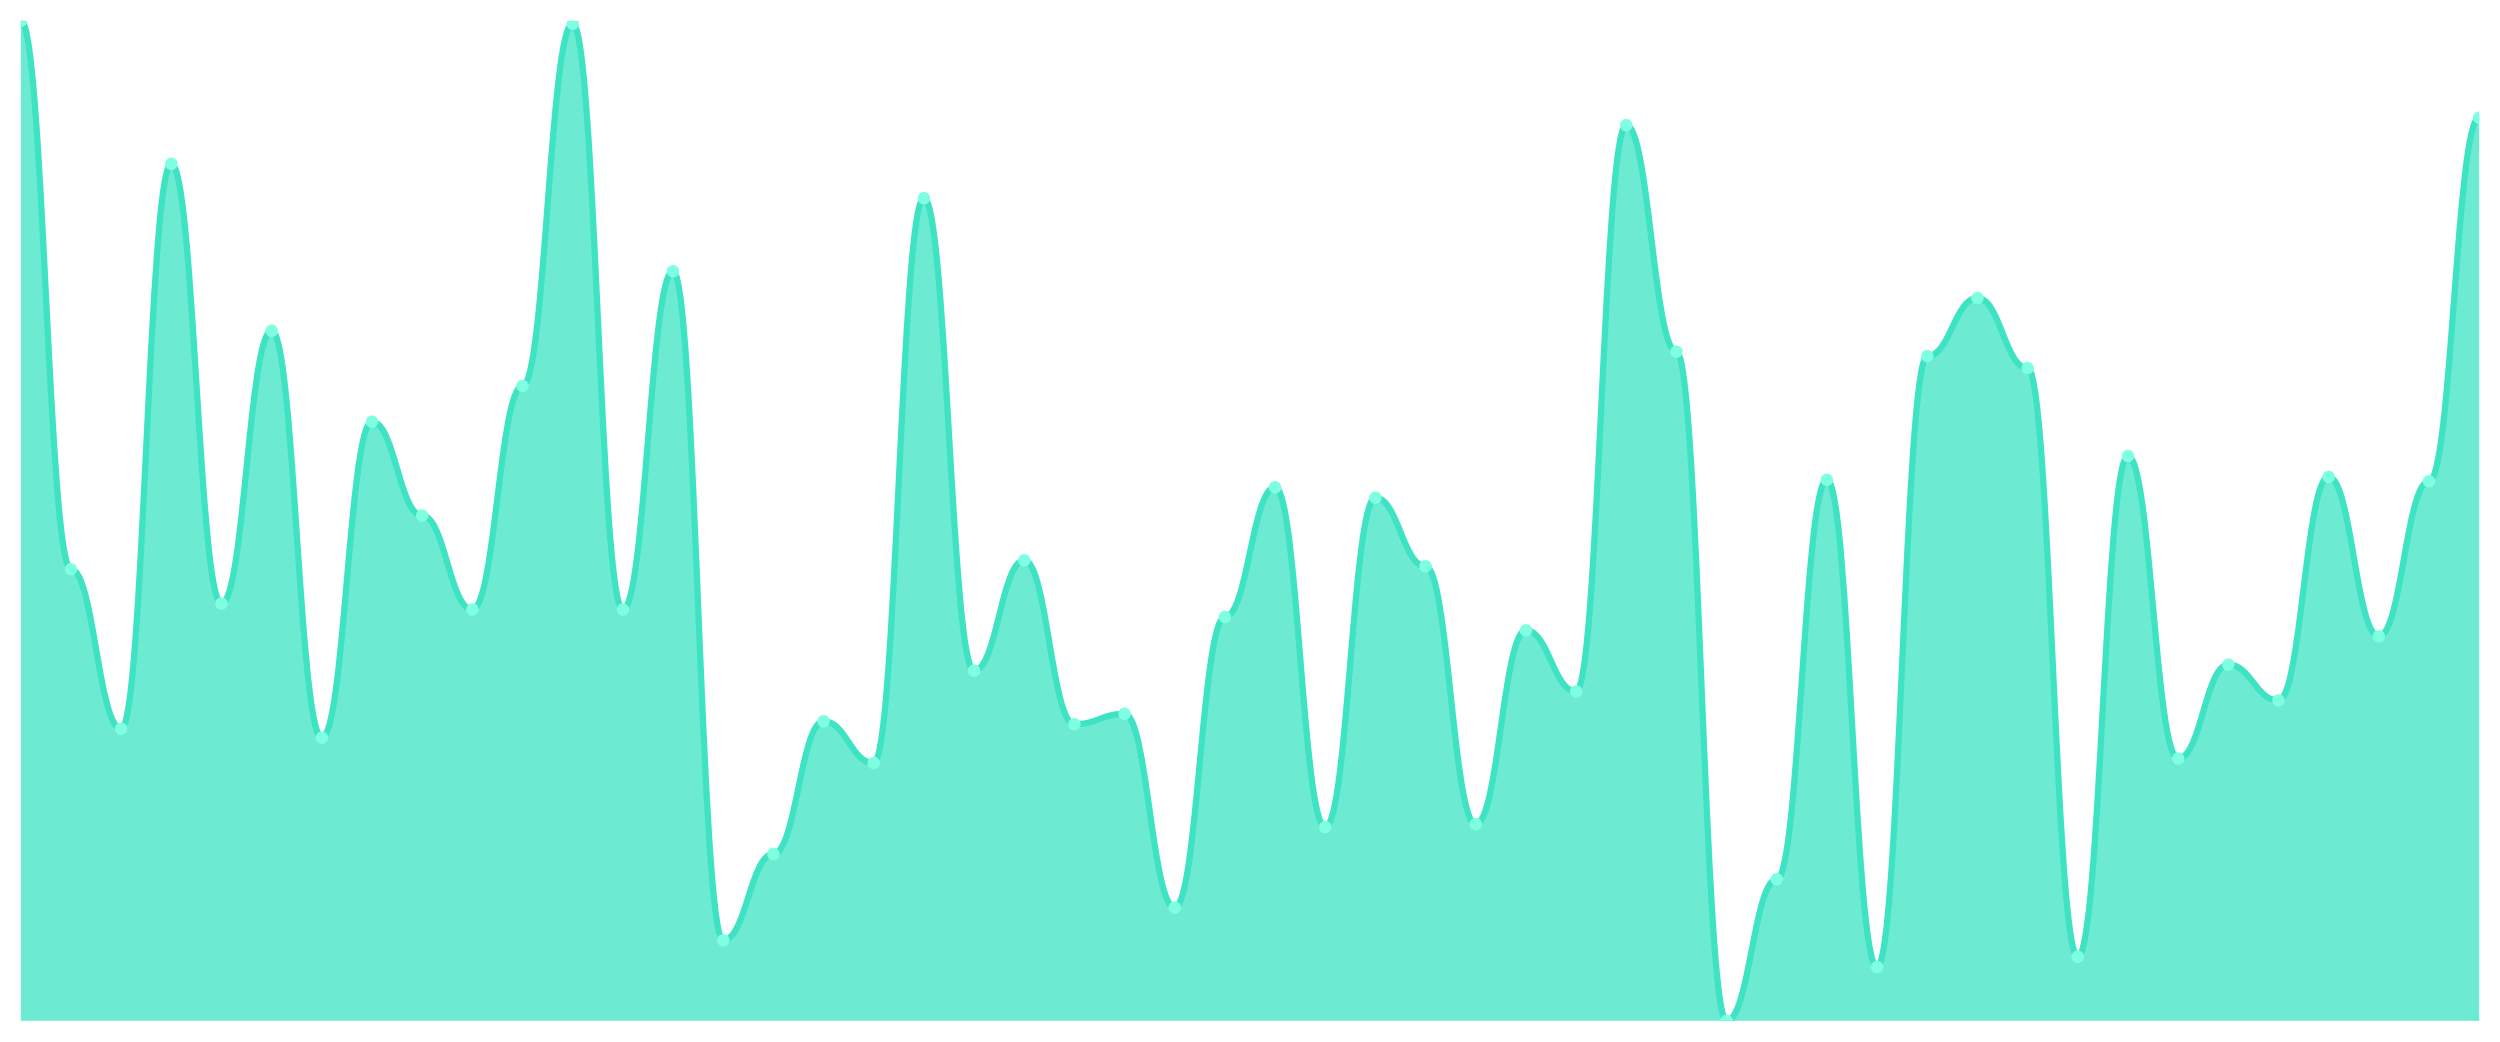
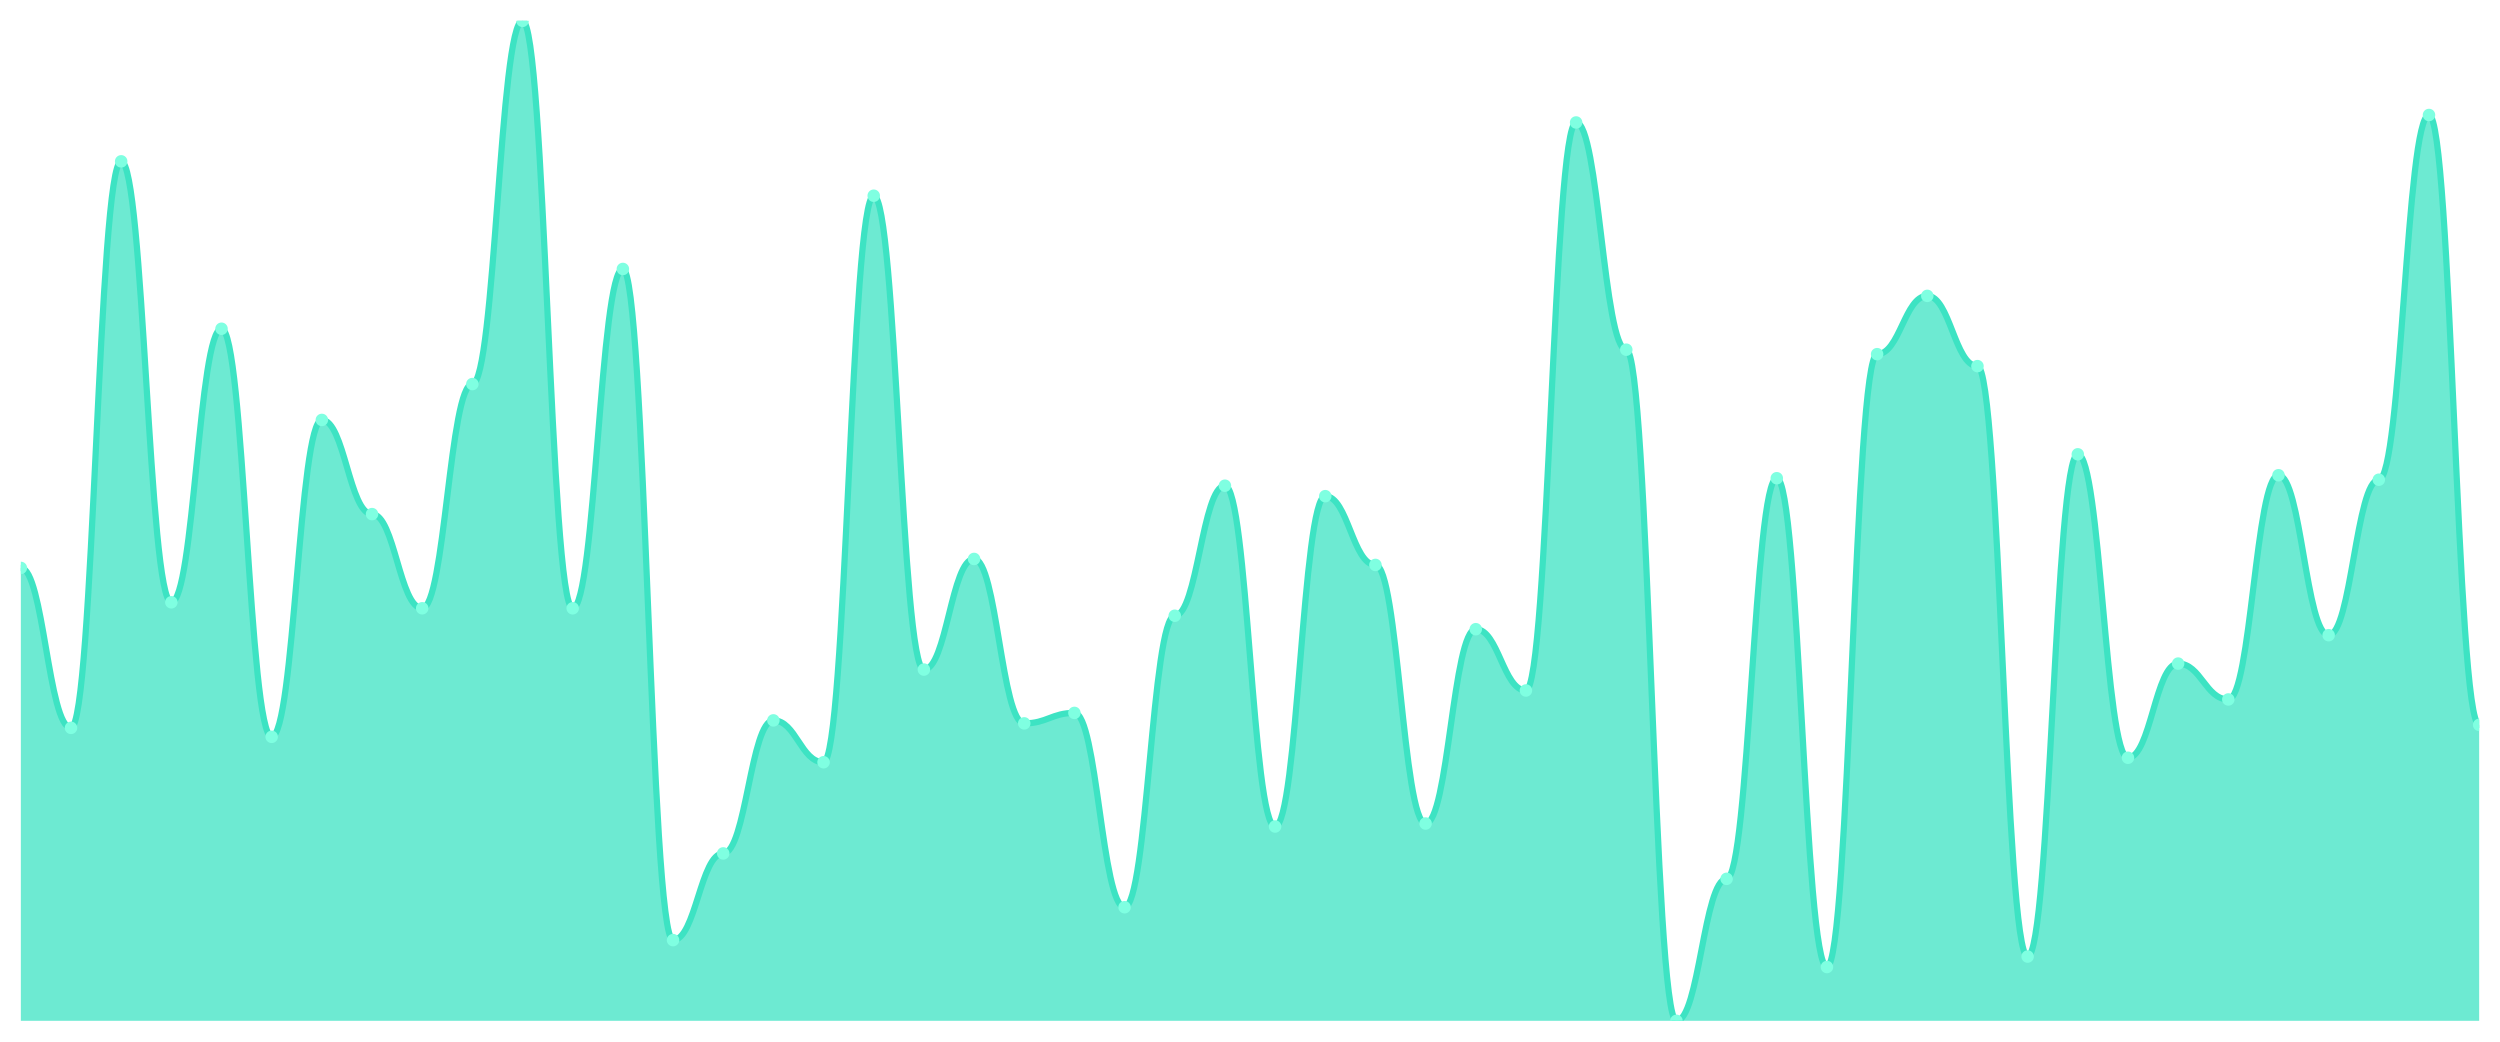
<svg xmlns="http://www.w3.org/2000/svg" viewBox="0 0 1200 500" width="1200" height="500">
  <defs>
    <clipPath id="c">
      <rect x="10" y="10" width="1180" height="480" />
    </clipPath>
  </defs>
  <rect width="1200" height="500" fill="none" />
  <g clip-path="url(#c)">
-     <path d="M 10,490 L 10,10 C 20.837,10 23.245,273.249 34.082,273.249 C 44.918,273.249 47.327,349.791 58.163,349.791 C 69,349.791 71.408,78.674 82.245,78.674 C 93.082,78.674 95.49,289.702 106.327,289.702 C 117.163,289.702 119.571,158.793 130.408,158.793 C 141.245,158.793 143.653,354.083 154.49,354.083 C 165.327,354.083 167.735,202.429 178.571,202.429 C 189.408,202.429 191.816,247.496 202.653,247.496 C 213.49,247.496 215.898,292.563 226.735,292.563 C 237.571,292.563 239.98,185.261 250.816,185.261 C 261.653,185.261 264.061,11.431 274.898,11.431 C 285.735,11.431 288.143,292.563 298.98,292.563 C 309.816,292.563 312.224,130.179 323.061,130.179 C 333.898,130.179 336.306,451.371 347.143,451.371 C 357.98,451.371 360.388,409.881 371.224,409.881 C 382.061,409.881 384.469,346.215 395.306,346.215 C 406.143,346.215 408.551,366.244 419.388,366.244 C 430.224,366.244 432.633,95.127 443.469,95.127 C 454.306,95.127 456.714,321.893 467.551,321.893 C 478.388,321.893 480.796,268.957 491.633,268.957 C 502.469,268.957 504.878,347.645 515.714,347.645 C 526.551,347.645 528.959,342.638 539.796,342.638 C 550.633,342.638 553.041,435.633 563.878,435.633 C 574.714,435.633 577.122,296.14 587.959,296.14 C 598.796,296.14 601.204,233.905 612.041,233.905 C 622.878,233.905 625.286,397.004 636.122,397.004 C 646.959,397.004 649.367,238.912 660.204,238.912 C 671.041,238.912 673.449,271.818 684.286,271.818 C 695.122,271.818 697.531,395.574 708.367,395.574 C 719.204,395.574 721.612,302.578 732.449,302.578 C 743.286,302.578 745.694,331.908 756.531,331.908 C 767.367,331.908 769.776,60.075 780.612,60.075 C 791.449,60.075 793.857,168.808 804.694,168.808 C 815.531,168.808 817.939,490 828.776,490 C 839.612,490 842.02,422.042 852.857,422.042 C 863.694,422.042 866.102,230.328 876.939,230.328 C 887.776,230.328 890.184,464.247 901.02,464.247 C 911.857,464.247 914.265,170.954 925.102,170.954 C 935.939,170.954 938.347,143.055 949.184,143.055 C 960.02,143.055 962.429,176.677 973.265,176.677 C 984.102,176.677 986.51,459.24 997.347,459.24 C 1008.184,459.24 1010.592,218.882 1021.429,218.882 C 1032.265,218.882 1034.673,364.098 1045.51,364.098 C 1056.347,364.098 1058.755,319.031 1069.592,319.031 C 1080.429,319.031 1082.837,336.2 1093.673,336.2 C 1104.51,336.2 1106.918,228.897 1117.755,228.897 C 1128.592,228.897 1131,305.44 1141.837,305.44 C 1152.673,305.44 1155.082,231.043 1165.918,231.043 C 1176.755,231.043 1179.163,56.498 1190,56.498 L 1190,490 Z" fill="rgba(61,227,195,0.75)" />
-     <path d="M 10,10 C 20.837,10 23.245,273.249 34.082,273.249 C 44.918,273.249 47.327,349.791 58.163,349.791 C 69,349.791 71.408,78.674 82.245,78.674 C 93.082,78.674 95.49,289.702 106.327,289.702 C 117.163,289.702 119.571,158.793 130.408,158.793 C 141.245,158.793 143.653,354.083 154.49,354.083 C 165.327,354.083 167.735,202.429 178.571,202.429 C 189.408,202.429 191.816,247.496 202.653,247.496 C 213.49,247.496 215.898,292.563 226.735,292.563 C 237.571,292.563 239.98,185.261 250.816,185.261 C 261.653,185.261 264.061,11.431 274.898,11.431 C 285.735,11.431 288.143,292.563 298.98,292.563 C 309.816,292.563 312.224,130.179 323.061,130.179 C 333.898,130.179 336.306,451.371 347.143,451.371 C 357.98,451.371 360.388,409.881 371.224,409.881 C 382.061,409.881 384.469,346.215 395.306,346.215 C 406.143,346.215 408.551,366.244 419.388,366.244 C 430.224,366.244 432.633,95.127 443.469,95.127 C 454.306,95.127 456.714,321.893 467.551,321.893 C 478.388,321.893 480.796,268.957 491.633,268.957 C 502.469,268.957 504.878,347.645 515.714,347.645 C 526.551,347.645 528.959,342.638 539.796,342.638 C 550.633,342.638 553.041,435.633 563.878,435.633 C 574.714,435.633 577.122,296.14 587.959,296.14 C 598.796,296.14 601.204,233.905 612.041,233.905 C 622.878,233.905 625.286,397.004 636.122,397.004 C 646.959,397.004 649.367,238.912 660.204,238.912 C 671.041,238.912 673.449,271.818 684.286,271.818 C 695.122,271.818 697.531,395.574 708.367,395.574 C 719.204,395.574 721.612,302.578 732.449,302.578 C 743.286,302.578 745.694,331.908 756.531,331.908 C 767.367,331.908 769.776,60.075 780.612,60.075 C 791.449,60.075 793.857,168.808 804.694,168.808 C 815.531,168.808 817.939,490 828.776,490 C 839.612,490 842.02,422.042 852.857,422.042 C 863.694,422.042 866.102,230.328 876.939,230.328 C 887.776,230.328 890.184,464.247 901.02,464.247 C 911.857,464.247 914.265,170.954 925.102,170.954 C 935.939,170.954 938.347,143.055 949.184,143.055 C 960.02,143.055 962.429,176.677 973.265,176.677 C 984.102,176.677 986.51,459.24 997.347,459.24 C 1008.184,459.24 1010.592,218.882 1021.429,218.882 C 1032.265,218.882 1034.673,364.098 1045.51,364.098 C 1056.347,364.098 1058.755,319.031 1069.592,319.031 C 1080.429,319.031 1082.837,336.2 1093.673,336.2 C 1104.51,336.2 1106.918,228.897 1117.755,228.897 C 1128.592,228.897 1131,305.44 1141.837,305.44 C 1152.673,305.44 1155.082,231.043 1165.918,231.043 C 1176.755,231.043 1179.163,56.498 1190,56.498" fill="none" stroke="#3de3c3" stroke-width="3" stroke-linecap="round" stroke-linejoin="round" />
-     <circle cx="10" cy="10" r="3" fill="#7fffe1" />
-     <circle cx="34.082" cy="273.249" r="3" fill="#7fffe1" />
-     <circle cx="58.163" cy="349.791" r="3" fill="#7fffe1" />
-     <circle cx="82.245" cy="78.674" r="3" fill="#7fffe1" />
-     <circle cx="106.327" cy="289.702" r="3" fill="#7fffe1" />
-     <circle cx="130.408" cy="158.793" r="3" fill="#7fffe1" />
-     <circle cx="154.49" cy="354.083" r="3" fill="#7fffe1" />
-     <circle cx="178.571" cy="202.429" r="3" fill="#7fffe1" />
-     <circle cx="202.653" cy="247.496" r="3" fill="#7fffe1" />
-     <circle cx="226.735" cy="292.563" r="3" fill="#7fffe1" />
-     <circle cx="250.816" cy="185.261" r="3" fill="#7fffe1" />
-     <circle cx="274.898" cy="11.431" r="3" fill="#7fffe1" />
-     <circle cx="298.98" cy="292.563" r="3" fill="#7fffe1" />
-     <circle cx="323.061" cy="130.179" r="3" fill="#7fffe1" />
-     <circle cx="347.143" cy="451.371" r="3" fill="#7fffe1" />
-     <circle cx="371.224" cy="409.881" r="3" fill="#7fffe1" />
-     <circle cx="395.306" cy="346.215" r="3" fill="#7fffe1" />
-     <circle cx="419.388" cy="366.244" r="3" fill="#7fffe1" />
-     <circle cx="443.469" cy="95.127" r="3" fill="#7fffe1" />
-     <circle cx="467.551" cy="321.893" r="3" fill="#7fffe1" />
-     <circle cx="491.633" cy="268.957" r="3" fill="#7fffe1" />
-     <circle cx="515.714" cy="347.645" r="3" fill="#7fffe1" />
-     <circle cx="539.796" cy="342.638" r="3" fill="#7fffe1" />
-     <circle cx="563.878" cy="435.633" r="3" fill="#7fffe1" />
-     <circle cx="587.959" cy="296.14" r="3" fill="#7fffe1" />
-     <circle cx="612.041" cy="233.905" r="3" fill="#7fffe1" />
-     <circle cx="636.122" cy="397.004" r="3" fill="#7fffe1" />
-     <circle cx="660.204" cy="238.912" r="3" fill="#7fffe1" />
-     <circle cx="684.286" cy="271.818" r="3" fill="#7fffe1" />
-     <circle cx="708.367" cy="395.574" r="3" fill="#7fffe1" />
-     <circle cx="732.449" cy="302.578" r="3" fill="#7fffe1" />
-     <circle cx="756.531" cy="331.908" r="3" fill="#7fffe1" />
-     <circle cx="780.612" cy="60.075" r="3" fill="#7fffe1" />
-     <circle cx="804.694" cy="168.808" r="3" fill="#7fffe1" />
-     <circle cx="828.776" cy="490" r="3" fill="#7fffe1" />
-     <circle cx="852.857" cy="422.042" r="3" fill="#7fffe1" />
-     <circle cx="876.939" cy="230.328" r="3" fill="#7fffe1" />
-     <circle cx="901.02" cy="464.247" r="3" fill="#7fffe1" />
-     <circle cx="925.102" cy="170.954" r="3" fill="#7fffe1" />
-     <circle cx="949.184" cy="143.055" r="3" fill="#7fffe1" />
-     <circle cx="973.265" cy="176.677" r="3" fill="#7fffe1" />
-     <circle cx="997.347" cy="459.24" r="3" fill="#7fffe1" />
-     <circle cx="1021.429" cy="218.882" r="3" fill="#7fffe1" />
-     <circle cx="1045.51" cy="364.098" r="3" fill="#7fffe1" />
-     <circle cx="1069.592" cy="319.031" r="3" fill="#7fffe1" />
-     <circle cx="1093.673" cy="336.2" r="3" fill="#7fffe1" />
-     <circle cx="1117.755" cy="228.897" r="3" fill="#7fffe1" />
-     <circle cx="1141.837" cy="305.44" r="3" fill="#7fffe1" />
-     <circle cx="1165.918" cy="231.043" r="3" fill="#7fffe1" />
-     <circle cx="1190" cy="56.498" r="3" fill="#7fffe1" />
+     <path d="M 10,490 L 10,272.601 C 20.837,272.601 23.245,349.372 34.082,349.372 C 44.918,349.372 47.327,77.444 58.163,77.444 C 69,77.444 71.408,289.103 82.245,289.103 C 93.082,289.103 95.49,157.803 106.327,157.803 C 117.163,157.803 119.571,353.677 130.408,353.677 C 141.245,353.677 143.653,201.57 154.49,201.57 C 165.327,201.57 167.735,246.771 178.571,246.771 C 189.408,246.771 191.816,291.973 202.653,291.973 C 213.49,291.973 215.898,184.35 226.735,184.35 C 237.571,184.35 239.98,10 250.816,10 C 261.653,10 264.061,291.973 274.898,291.973 C 285.735,291.973 288.143,129.103 298.98,129.103 C 309.816,129.103 312.224,451.256 323.061,451.256 C 333.898,451.256 336.306,409.641 347.143,409.641 C 357.98,409.641 360.388,345.785 371.224,345.785 C 382.061,345.785 384.469,365.874 395.306,365.874 C 406.143,365.874 408.551,93.946 419.388,93.946 C 430.224,93.946 432.633,321.39 443.469,321.39 C 454.306,321.39 456.714,268.296 467.551,268.296 C 478.388,268.296 480.796,347.22 491.633,347.22 C 502.469,347.22 504.878,342.197 515.714,342.197 C 526.551,342.197 528.959,435.471 539.796,435.471 C 550.633,435.471 553.041,295.561 563.878,295.561 C 574.714,295.561 577.122,233.139 587.959,233.139 C 598.796,233.139 601.204,396.726 612.041,396.726 C 622.878,396.726 625.286,238.161 636.122,238.161 C 646.959,238.161 649.367,271.166 660.204,271.166 C 671.041,271.166 673.449,395.291 684.286,395.291 C 695.122,395.291 697.531,302.018 708.367,302.018 C 719.204,302.018 721.612,331.435 732.449,331.435 C 743.286,331.435 745.694,58.789 756.531,58.789 C 767.367,58.789 769.776,167.848 780.612,167.848 C 791.449,167.848 793.857,490 804.694,490 C 815.531,490 817.939,421.839 828.776,421.839 C 839.612,421.839 842.02,229.552 852.857,229.552 C 863.694,229.552 866.102,464.17 876.939,464.17 C 887.776,464.17 890.184,170 901.02,170 C 911.857,170 914.265,142.018 925.102,142.018 C 935.939,142.018 938.347,175.74 949.184,175.74 C 960.02,175.74 962.429,459.148 973.265,459.148 C 984.102,459.148 986.51,218.072 997.347,218.072 C 1008.184,218.072 1010.592,363.722 1021.429,363.722 C 1032.265,363.722 1034.673,318.52 1045.51,318.52 C 1056.347,318.52 1058.755,335.74 1069.592,335.74 C 1080.429,335.74 1082.837,228.117 1093.673,228.117 C 1104.51,228.117 1106.918,304.888 1117.755,304.888 C 1128.592,304.888 1131,230.269 1141.837,230.269 C 1152.673,230.269 1155.082,55.202 1165.918,55.202 C 1176.755,55.202 1179.163,347.937 1190,347.937 L 1190,490 Z" fill="rgba(61,227,195,0.75)" />
+     <path d="M 10,272.601 C 20.837,272.601 23.245,349.372 34.082,349.372 C 44.918,349.372 47.327,77.444 58.163,77.444 C 69,77.444 71.408,289.103 82.245,289.103 C 93.082,289.103 95.49,157.803 106.327,157.803 C 117.163,157.803 119.571,353.677 130.408,353.677 C 141.245,353.677 143.653,201.57 154.49,201.57 C 165.327,201.57 167.735,246.771 178.571,246.771 C 189.408,246.771 191.816,291.973 202.653,291.973 C 213.49,291.973 215.898,184.35 226.735,184.35 C 237.571,184.35 239.98,10 250.816,10 C 261.653,10 264.061,291.973 274.898,291.973 C 285.735,291.973 288.143,129.103 298.98,129.103 C 309.816,129.103 312.224,451.256 323.061,451.256 C 333.898,451.256 336.306,409.641 347.143,409.641 C 357.98,409.641 360.388,345.785 371.224,345.785 C 382.061,345.785 384.469,365.874 395.306,365.874 C 406.143,365.874 408.551,93.946 419.388,93.946 C 430.224,93.946 432.633,321.39 443.469,321.39 C 454.306,321.39 456.714,268.296 467.551,268.296 C 478.388,268.296 480.796,347.22 491.633,347.22 C 502.469,347.22 504.878,342.197 515.714,342.197 C 526.551,342.197 528.959,435.471 539.796,435.471 C 550.633,435.471 553.041,295.561 563.878,295.561 C 574.714,295.561 577.122,233.139 587.959,233.139 C 598.796,233.139 601.204,396.726 612.041,396.726 C 622.878,396.726 625.286,238.161 636.122,238.161 C 646.959,238.161 649.367,271.166 660.204,271.166 C 671.041,271.166 673.449,395.291 684.286,395.291 C 695.122,395.291 697.531,302.018 708.367,302.018 C 719.204,302.018 721.612,331.435 732.449,331.435 C 743.286,331.435 745.694,58.789 756.531,58.789 C 767.367,58.789 769.776,167.848 780.612,167.848 C 791.449,167.848 793.857,490 804.694,490 C 815.531,490 817.939,421.839 828.776,421.839 C 839.612,421.839 842.02,229.552 852.857,229.552 C 863.694,229.552 866.102,464.17 876.939,464.17 C 887.776,464.17 890.184,170 901.02,170 C 911.857,170 914.265,142.018 925.102,142.018 C 935.939,142.018 938.347,175.74 949.184,175.74 C 960.02,175.74 962.429,459.148 973.265,459.148 C 984.102,459.148 986.51,218.072 997.347,218.072 C 1008.184,218.072 1010.592,363.722 1021.429,363.722 C 1032.265,363.722 1034.673,318.52 1045.51,318.52 C 1056.347,318.52 1058.755,335.74 1069.592,335.74 C 1080.429,335.74 1082.837,228.117 1093.673,228.117 C 1104.51,228.117 1106.918,304.888 1117.755,304.888 C 1128.592,304.888 1131,230.269 1141.837,230.269 C 1152.673,230.269 1155.082,55.202 1165.918,55.202 C 1176.755,55.202 1179.163,347.937 1190,347.937" fill="none" stroke="#3de3c3" stroke-width="3" stroke-linecap="round" stroke-linejoin="round" />
+     <circle cx="10" cy="272.601" r="3" fill="#7fffe1" />
+     <circle cx="34.082" cy="349.372" r="3" fill="#7fffe1" />
+     <circle cx="58.163" cy="77.444" r="3" fill="#7fffe1" />
+     <circle cx="82.245" cy="289.103" r="3" fill="#7fffe1" />
+     <circle cx="106.327" cy="157.803" r="3" fill="#7fffe1" />
+     <circle cx="130.408" cy="353.677" r="3" fill="#7fffe1" />
+     <circle cx="154.49" cy="201.57" r="3" fill="#7fffe1" />
+     <circle cx="178.571" cy="246.771" r="3" fill="#7fffe1" />
+     <circle cx="202.653" cy="291.973" r="3" fill="#7fffe1" />
+     <circle cx="226.735" cy="184.35" r="3" fill="#7fffe1" />
+     <circle cx="250.816" cy="10" r="3" fill="#7fffe1" />
+     <circle cx="274.898" cy="291.973" r="3" fill="#7fffe1" />
+     <circle cx="298.98" cy="129.103" r="3" fill="#7fffe1" />
+     <circle cx="323.061" cy="451.256" r="3" fill="#7fffe1" />
+     <circle cx="347.143" cy="409.641" r="3" fill="#7fffe1" />
+     <circle cx="371.224" cy="345.785" r="3" fill="#7fffe1" />
+     <circle cx="395.306" cy="365.874" r="3" fill="#7fffe1" />
+     <circle cx="419.388" cy="93.946" r="3" fill="#7fffe1" />
+     <circle cx="443.469" cy="321.39" r="3" fill="#7fffe1" />
+     <circle cx="467.551" cy="268.296" r="3" fill="#7fffe1" />
+     <circle cx="491.633" cy="347.22" r="3" fill="#7fffe1" />
+     <circle cx="515.714" cy="342.197" r="3" fill="#7fffe1" />
+     <circle cx="539.796" cy="435.471" r="3" fill="#7fffe1" />
+     <circle cx="563.878" cy="295.561" r="3" fill="#7fffe1" />
+     <circle cx="587.959" cy="233.139" r="3" fill="#7fffe1" />
+     <circle cx="612.041" cy="396.726" r="3" fill="#7fffe1" />
+     <circle cx="636.122" cy="238.161" r="3" fill="#7fffe1" />
+     <circle cx="660.204" cy="271.166" r="3" fill="#7fffe1" />
+     <circle cx="684.286" cy="395.291" r="3" fill="#7fffe1" />
+     <circle cx="708.367" cy="302.018" r="3" fill="#7fffe1" />
+     <circle cx="732.449" cy="331.435" r="3" fill="#7fffe1" />
+     <circle cx="756.531" cy="58.789" r="3" fill="#7fffe1" />
+     <circle cx="780.612" cy="167.848" r="3" fill="#7fffe1" />
+     <circle cx="804.694" cy="490" r="3" fill="#7fffe1" />
+     <circle cx="828.776" cy="421.839" r="3" fill="#7fffe1" />
+     <circle cx="852.857" cy="229.552" r="3" fill="#7fffe1" />
+     <circle cx="876.939" cy="464.17" r="3" fill="#7fffe1" />
+     <circle cx="901.02" cy="170" r="3" fill="#7fffe1" />
+     <circle cx="925.102" cy="142.018" r="3" fill="#7fffe1" />
+     <circle cx="949.184" cy="175.74" r="3" fill="#7fffe1" />
+     <circle cx="973.265" cy="459.148" r="3" fill="#7fffe1" />
+     <circle cx="997.347" cy="218.072" r="3" fill="#7fffe1" />
+     <circle cx="1021.429" cy="363.722" r="3" fill="#7fffe1" />
+     <circle cx="1045.51" cy="318.52" r="3" fill="#7fffe1" />
+     <circle cx="1069.592" cy="335.74" r="3" fill="#7fffe1" />
+     <circle cx="1093.673" cy="228.117" r="3" fill="#7fffe1" />
+     <circle cx="1117.755" cy="304.888" r="3" fill="#7fffe1" />
+     <circle cx="1141.837" cy="230.269" r="3" fill="#7fffe1" />
+     <circle cx="1165.918" cy="55.202" r="3" fill="#7fffe1" />
+     <circle cx="1190" cy="347.937" r="3" fill="#7fffe1" />
  </g>
</svg>
